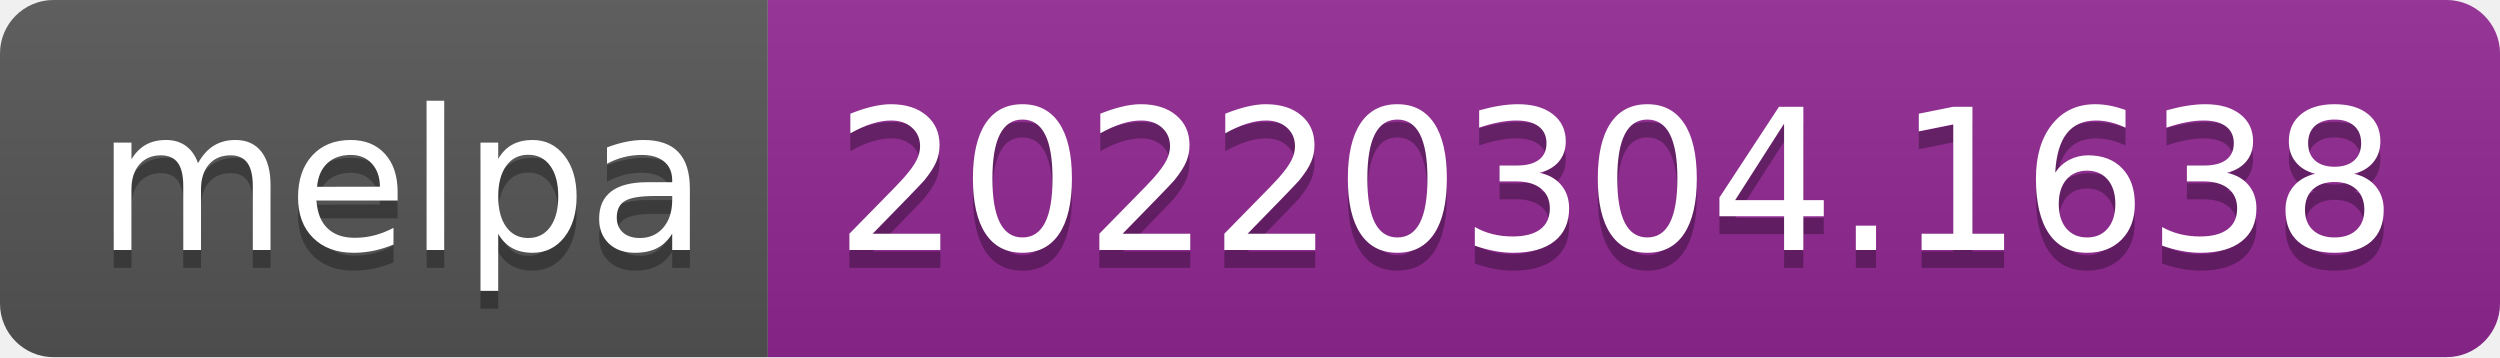
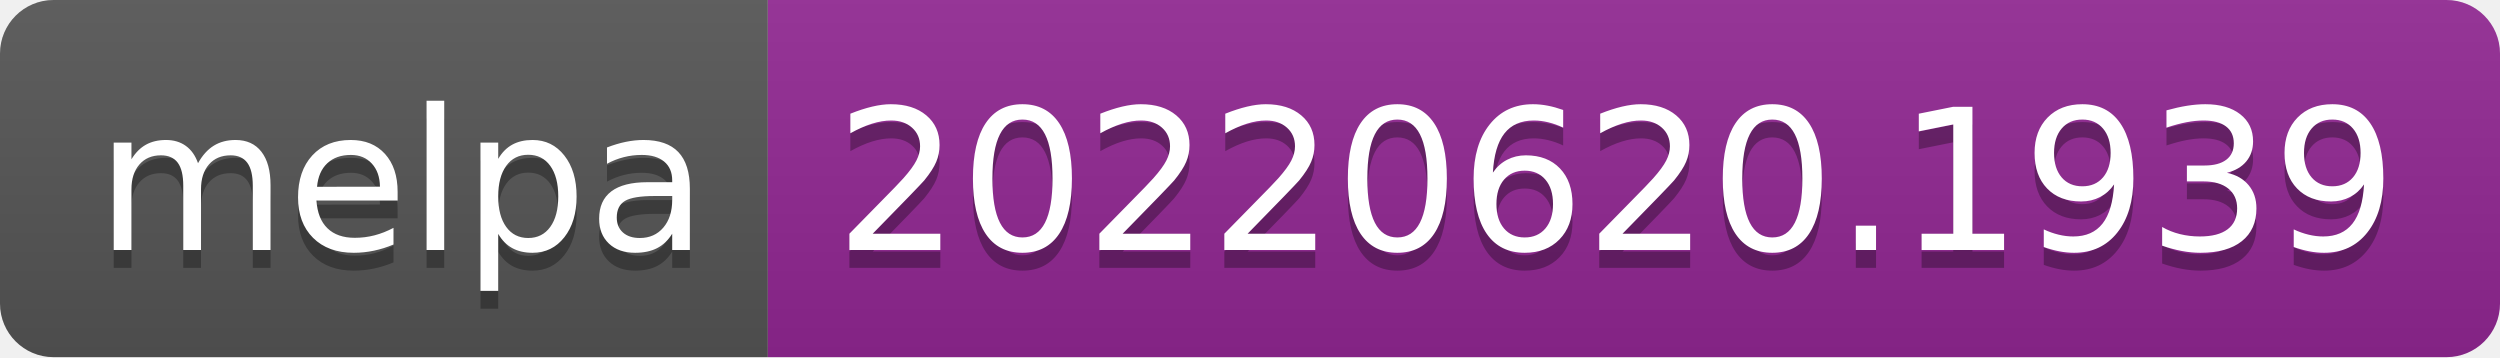
- <svg xmlns="http://www.w3.org/2000/svg" width="140" height="20" role="img" aria-label="melpa: 20220304.1638">
+ <svg xmlns="http://www.w3.org/2000/svg" width="140" height="20" role="img" aria-label="melpa: 20220620.1939">
  <linearGradient id="s" x2="0" y2="100%">
    <stop offset="0" stop-color="#bbb" stop-opacity=".1" />
    <stop offset="1" stop-opacity=".1" />
  </linearGradient>
  <clipPath id="r">
    <rect width="140" height="20" rx="3" fill="#fff" />
  </clipPath>
  <g clip-path="url(#r)">
    <rect width="43" height="20" fill="#555" />
    <rect x="43" width="97" height="20" fill="#922793" />
    <rect width="140" height="20" fill="url(#s)" />
  </g>
  <g fill="#fff" text-anchor="middle" font-family="Verdana,Geneva,DejaVu Sans,sans-serif" text-rendering="geometricPrecision" font-size="110">
    <text aria-hidden="true" x="225" y="150" fill="#010101" fill-opacity=".3" transform="scale(.1)" textLength="330">melpa</text>
    <text x="225" y="140" transform="scale(.1)" fill="#fff" textLength="330">melpa</text>
-     <text aria-hidden="true" x="905" y="150" fill="#010101" fill-opacity=".3" transform="scale(.1)" textLength="870">20220304.1638</text>
-     <text x="905" y="140" transform="scale(.1)" fill="#fff" textLength="870">20220304.1638</text>
+     <text aria-hidden="true" x="905" y="150" fill="#010101" fill-opacity=".3" transform="scale(.1)" textLength="870">20220620.1939</text>
+     <text x="905" y="140" transform="scale(.1)" fill="#fff" textLength="870">20220620.1939</text>
  </g>
</svg>
